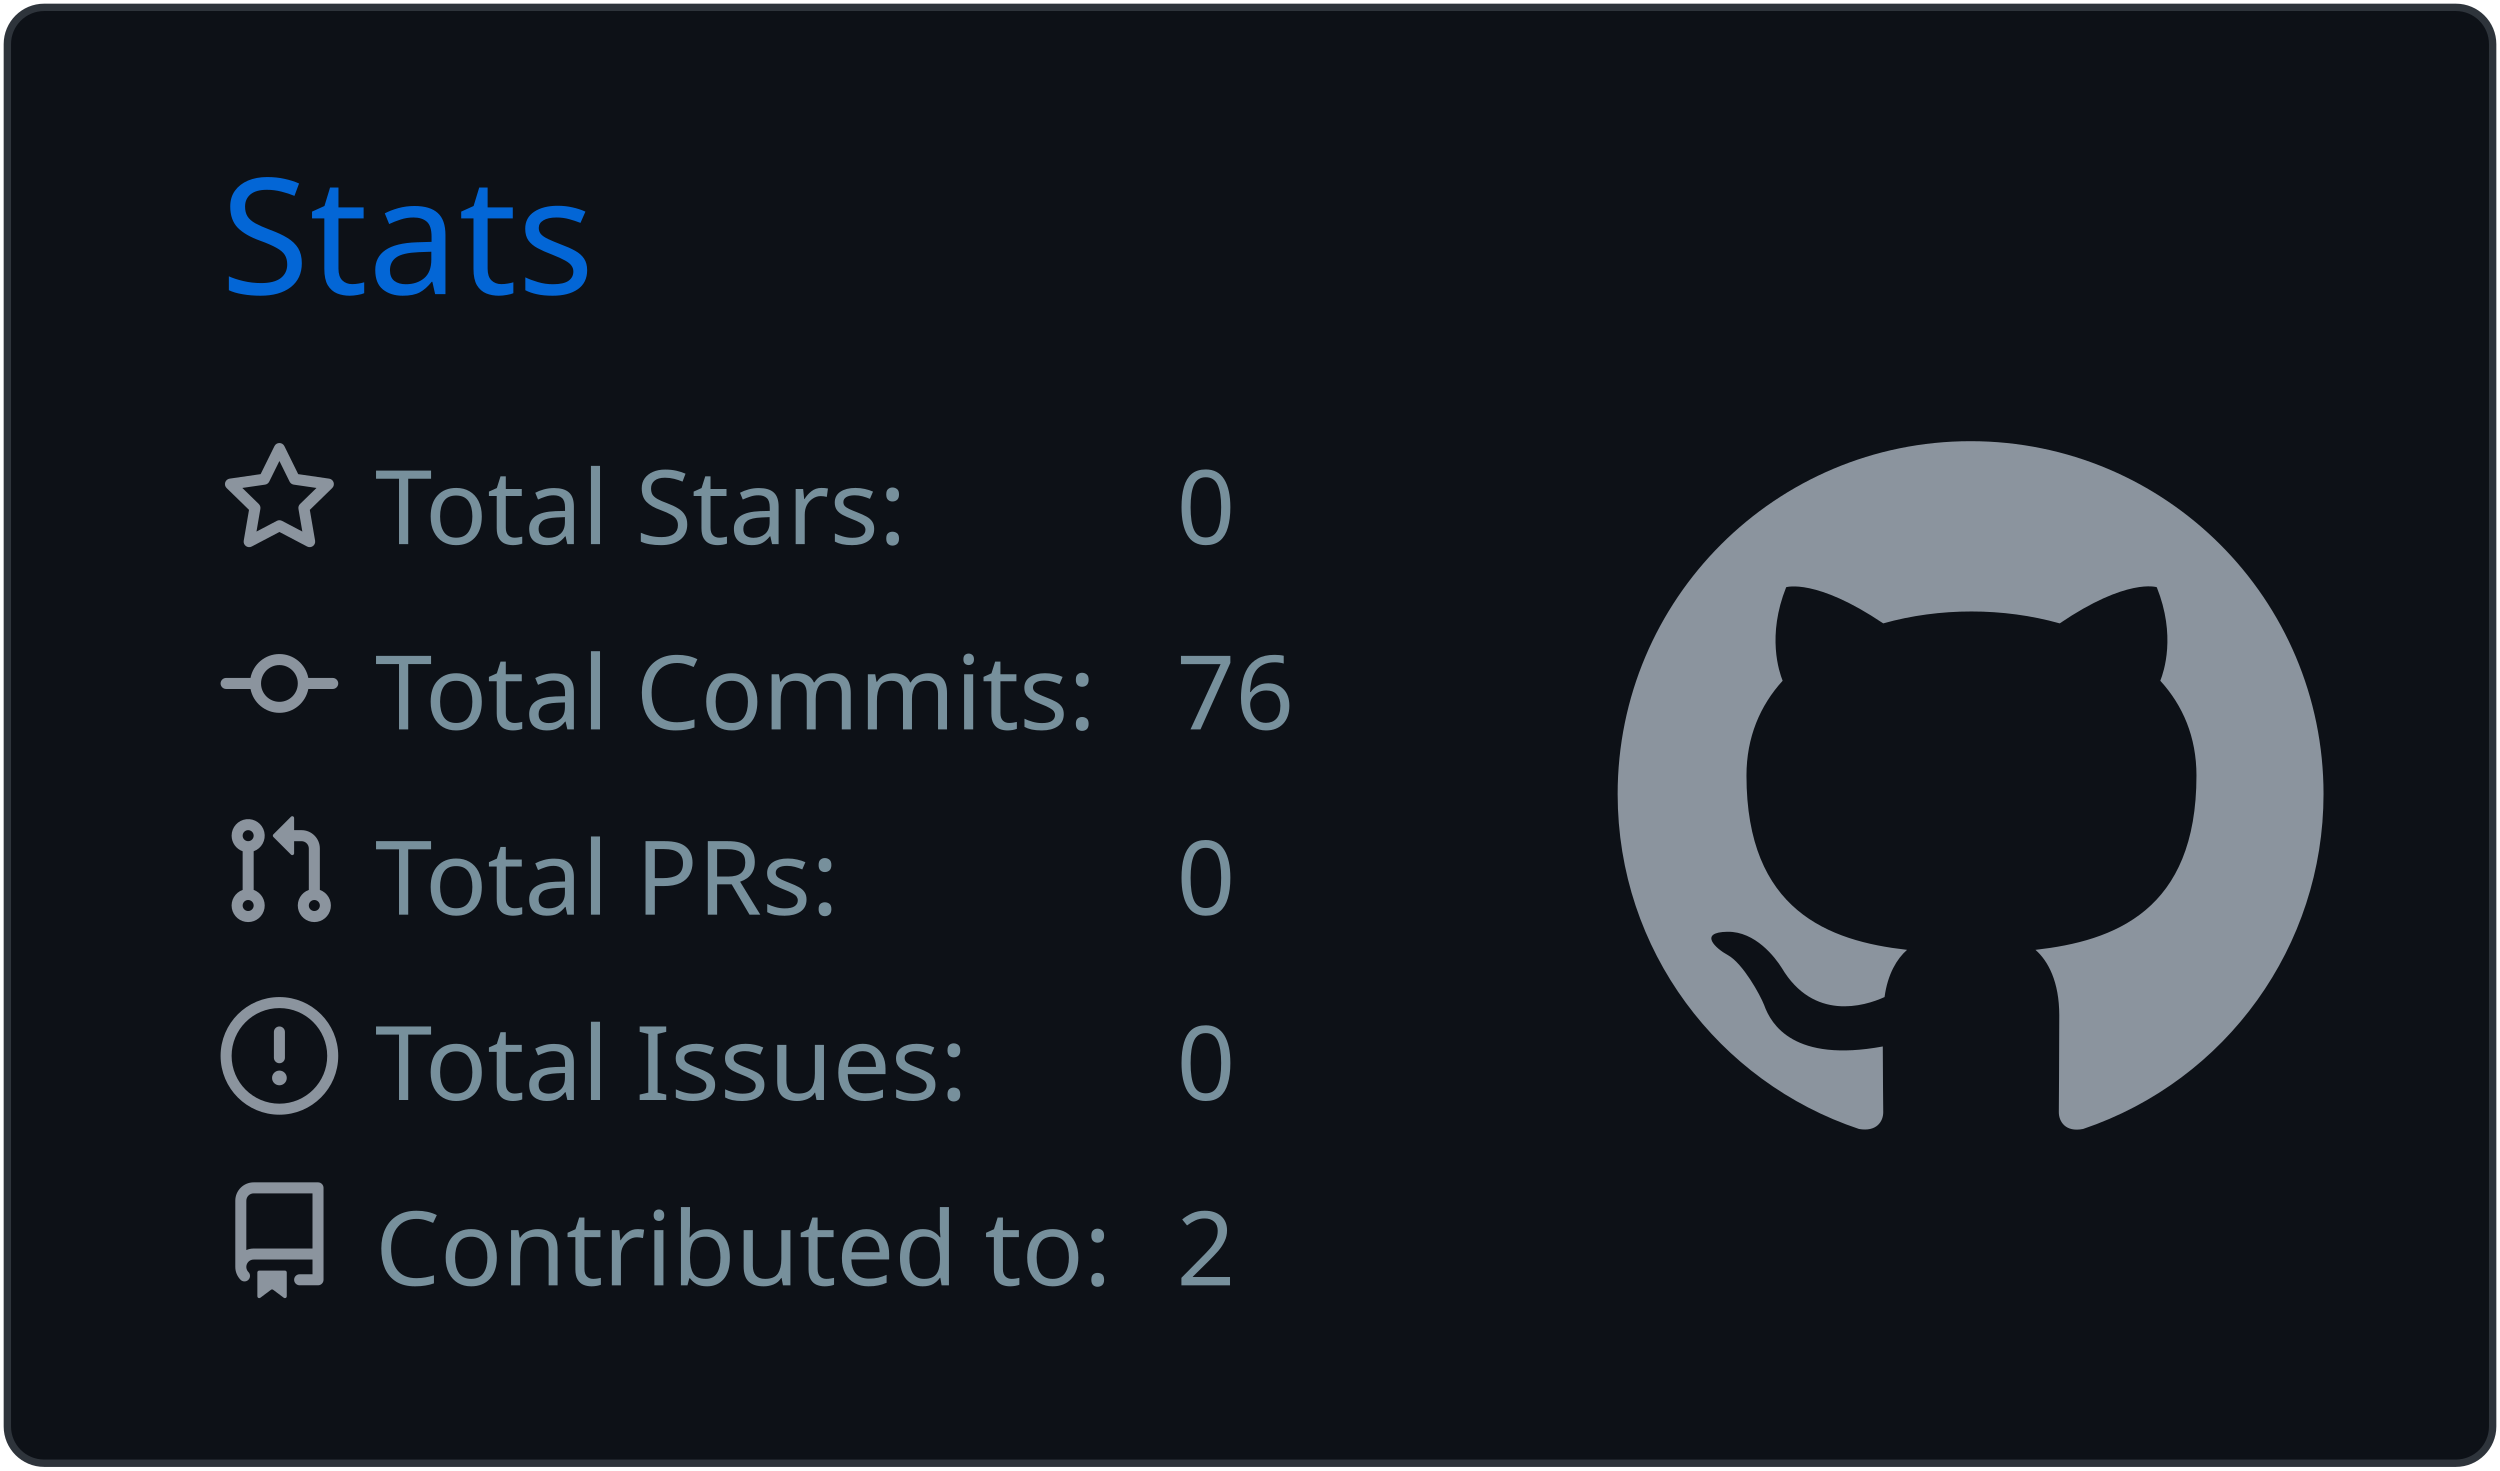
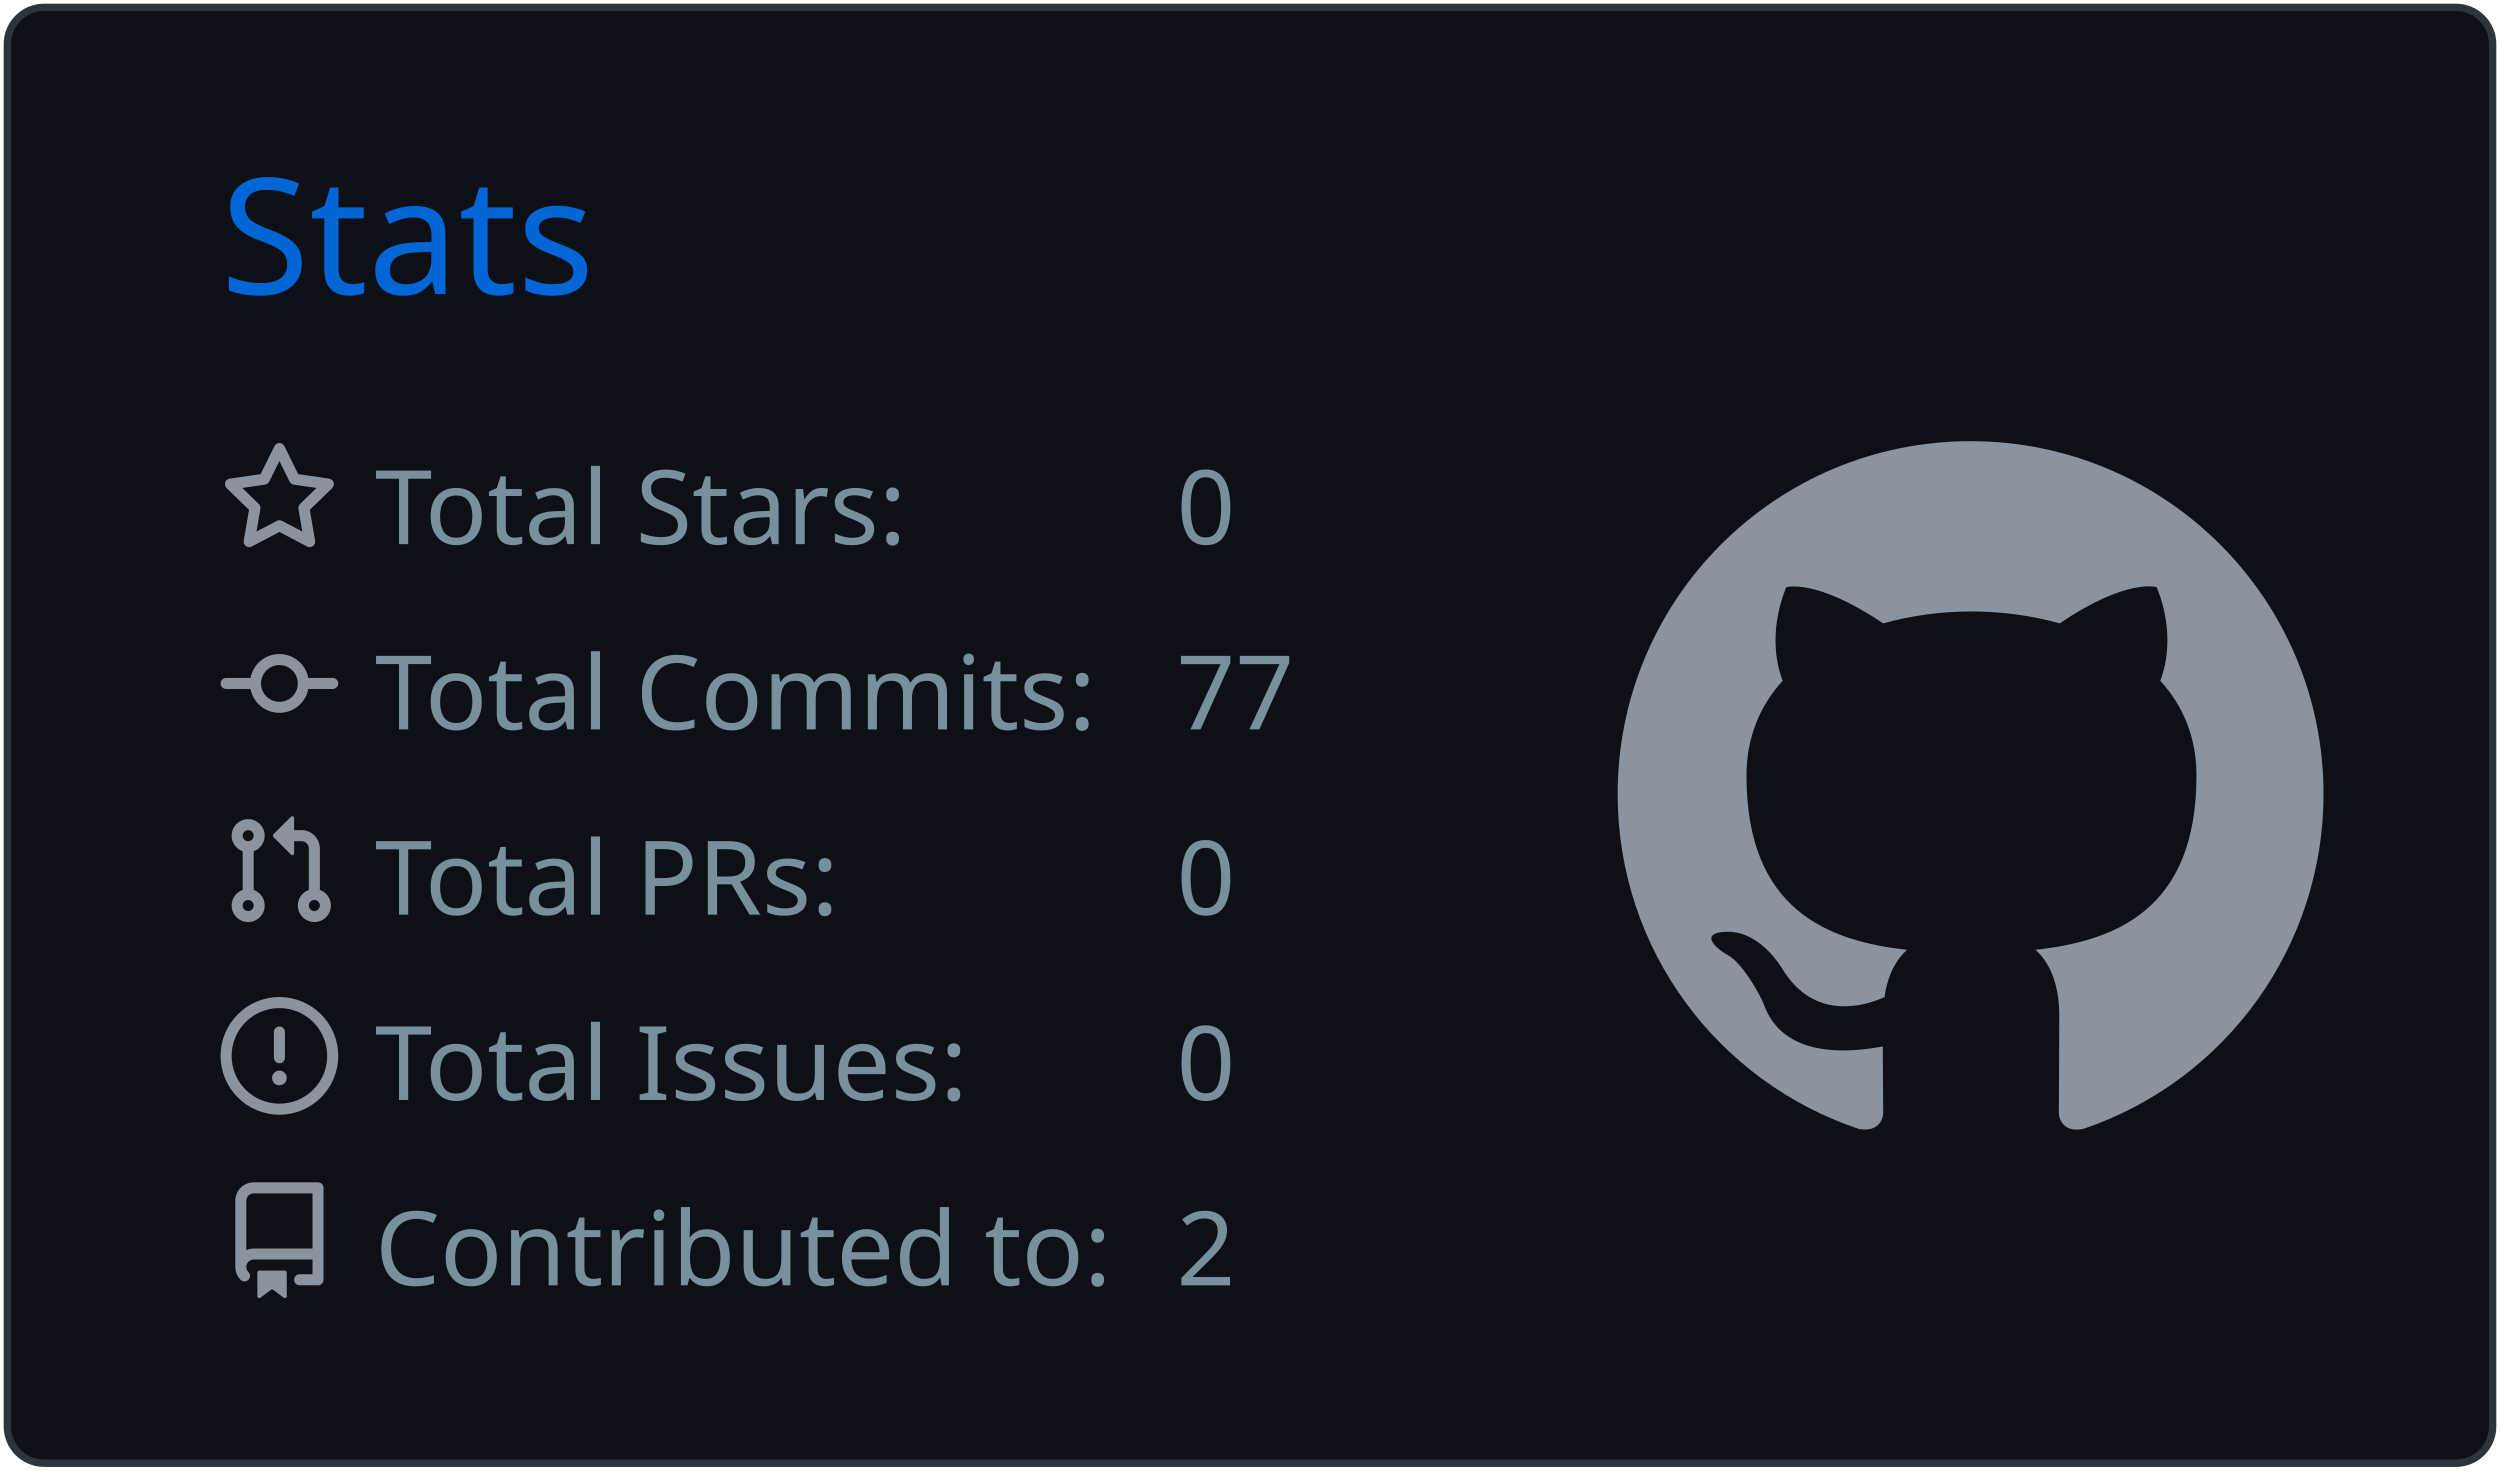
<svg xmlns="http://www.w3.org/2000/svg" width="340" height="200" viewBox="0 0 340 200">
  <style>* {
          font-family: 'Segoe UI', Ubuntu, "Helvetica Neue", Sans-Serif
        }</style>
  <g class="gpsc-root">
    <rect x="1" y="1" rx="5" ry="5" height="99%" width="99.412%" stroke="#2e343b" stroke-width="1" fill="#0d1117" stroke-opacity="1" />
    <text x="30" y="40" class="gpsc-item" style="--gpsc-i: 0; font-size: 22px; fill: #0366d6;">Stats</text>
    <g transform="translate(0,40)">
      <g transform="translate(30,20)">
        <g class="gpsc-item" style="--gpsc-i: 0;">
          <g transform="translate(0,0)" width="14" height="14" fill="#8b949e">
            <path fill-rule="evenodd" d="M8 .25a.75.75 0 01.673.418l1.882 3.815 4.21.612a.75.75 0 01.416 1.279l-3.046 2.97.719 4.192a.75.75 0 01-1.088.791L8 12.347l-3.766 1.98a.75.75 0 01-1.088-.79l.72-4.194L.818 6.374a.75.75 0 01.416-1.28l4.21-.611L7.327.668A.75.75 0 018 .25zm0 2.445L6.615 5.5a.75.75 0 01-.564.41l-3.097.45 2.24 2.184a.75.75 0 01.216.664l-.528 3.084 2.769-1.456a.75.75 0 01.698 0l2.77 1.456-.53-3.084a.75.75 0 01.216-.664l2.24-2.183-3.096-.45a.75.75 0 01-.564-.41L8 2.694v.001z" />
          </g>
        </g>
        <g class="gpsc-item" style="--gpsc-i: 1;">
          <g transform="translate(0,25.2)" width="14" height="14" fill="#8b949e">
            <path fill-rule="evenodd" d="M10.5 7.75a2.5 2.5 0 11-5 0 2.5 2.5 0 015 0zm1.43.75a4.002 4.002 0 01-7.86 0H.75a.75.75 0 110-1.5h3.32a4.001 4.001 0 017.86 0h3.32a.75.75 0 110 1.5h-3.32z" />
          </g>
        </g>
        <g class="gpsc-item" style="--gpsc-i: 2;">
          <g transform="translate(0,50.4)" width="14" height="14" fill="#8b949e">
            <path fill-rule="evenodd" d="M7.177 3.073L9.573.677A.25.25 0 0110 .854v4.792a.25.25 0 01-.427.177L7.177 3.427a.25.25 0 010-.354zM3.75 2.5a.75.75 0 100 1.5.75.75 0 000-1.5zm-2.25.75a2.25 2.25 0 113 2.122v5.256a2.251 2.251 0 11-1.5 0V5.372A2.25 2.25 0 011.5 3.25zM11 2.5h-1V4h1a1 1 0 011 1v5.628a2.251 2.251 0 101.5 0V5A2.5 2.5 0 0011 2.5zm1 10.25a.75.75 0 111.5 0 .75.75 0 01-1.5 0zM3.75 12a.75.75 0 100 1.5.75.75 0 000-1.5z" />
          </g>
        </g>
        <g class="gpsc-item" style="--gpsc-i: 3;">
          <g transform="translate(0,75.6)" width="14" height="14" fill="#8b949e">
            <path fill-rule="evenodd" d="M8 1.5a6.5 6.5 0 100 13 6.5 6.5 0 000-13zM0 8a8 8 0 1116 0A8 8 0 010 8zm9 3a1 1 0 11-2 0 1 1 0 012 0zm-.25-6.25a.75.75 0 00-1.5 0v3.5a.75.75 0 001.5 0v-3.5z" />
          </g>
        </g>
        <g class="gpsc-item" style="--gpsc-i: 4;">
          <g transform="translate(0,100.8)" width="14" height="14" fill="#8b949e">
            <path fill-rule="evenodd" d="M2 2.5A2.5 2.5 0 014.5 0h8.75a.75.75 0 01.75.75v12.5a.75.75 0 01-.75.75h-2.5a.75.75 0 110-1.5h1.75v-2h-8a1 1 0 00-.714 1.7.75.75 0 01-1.072 1.05A2.495 2.495 0 012 11.5v-9zm10.5-1V9h-8c-.356 0-.694.074-1 .208V2.5a1 1 0 011-1h8zM5 12.25v3.25a.25.25 0 00.4.2l1.45-1.087a.25.25 0 01.3 0L8.6 15.7a.25.25 0 00.4-.2v-3.25a.25.25 0 00-.25-.25h-3.5a.25.25 0 00-.25.25z" />
          </g>
        </g>
        <text x="21" y="14" class="gpsc-item" style="--gpsc-i: 0; fill: #77909c; font-size: 14px;">Total Stars:</text>
        <text x="21" y="39.2" class="gpsc-item" style="--gpsc-i: 1; fill: #77909c; font-size: 14px;">Total Commits:</text>
        <text x="21" y="64.4" class="gpsc-item" style="--gpsc-i: 2; fill: #77909c; font-size: 14px;">Total PRs:</text>
        <text x="21" y="89.6" class="gpsc-item" style="--gpsc-i: 3; fill: #77909c; font-size: 14px;">Total Issues:</text>
        <text x="21" y="114.8" class="gpsc-item" style="--gpsc-i: 4; fill: #77909c; font-size: 14px;">Contributed to:</text>
        <text x="130" y="14" class="gpsc-item" style="--gpsc-i: 0; fill: #77909c; font-size: 14px;">0</text>
-         <text x="130" y="39.2" class="gpsc-item" style="--gpsc-i: 1; fill: #77909c; font-size: 14px;">76</text>
+         <text x="130" y="39.2" class="gpsc-item" style="--gpsc-i: 1; fill: #77909c; font-size: 14px;">77</text>
        <text x="130" y="64.4" class="gpsc-item" style="--gpsc-i: 2; fill: #77909c; font-size: 14px;">0</text>
        <text x="130" y="89.6" class="gpsc-item" style="--gpsc-i: 3; fill: #77909c; font-size: 14px;">0</text>
        <text x="130" y="114.8" class="gpsc-item" style="--gpsc-i: 4; fill: #77909c; font-size: 14px;">2</text>
      </g>
      <g transform="translate(220,20)">
        <g transform="scale(6)" style="fill: #8b949e;">
          <path fill-rule="evenodd" d="M8 0C3.58 0 0 3.58 0 8c0 3.54 2.29 6.53 5.47 7.59.4.07.55-.17.55-.38 0-.19-.01-.82-.01-1.49-2.01.37-2.53-.49-2.69-.94-.09-.23-.48-.94-.82-1.13-.28-.15-.68-.52-.01-.53.63-.01 1.08.58 1.23.82.72 1.21 1.87.87 2.33.66.07-.52.28-.87.51-1.07-1.78-.2-3.64-.89-3.64-3.95 0-.87.31-1.59.82-2.15-.08-.2-.36-1.02.08-2.12 0 0 .67-.21 2.2.82.64-.18 1.32-.27 2-.27.68 0 1.36.09 2 .27 1.53-1.04 2.2-.82 2.2-.82.44 1.1.16 1.92.08 2.12.51.56.82 1.27.82 2.15 0 3.07-1.87 3.75-3.65 3.95.29.25.54.73.54 1.48 0 1.07-.01 1.93-.01 2.2 0 .21.15.46.55.38A8.013 8.013 0 0016 8c0-4.42-3.58-8-8-8z" />
        </g>
      </g>
    </g>
  </g>
</svg>
